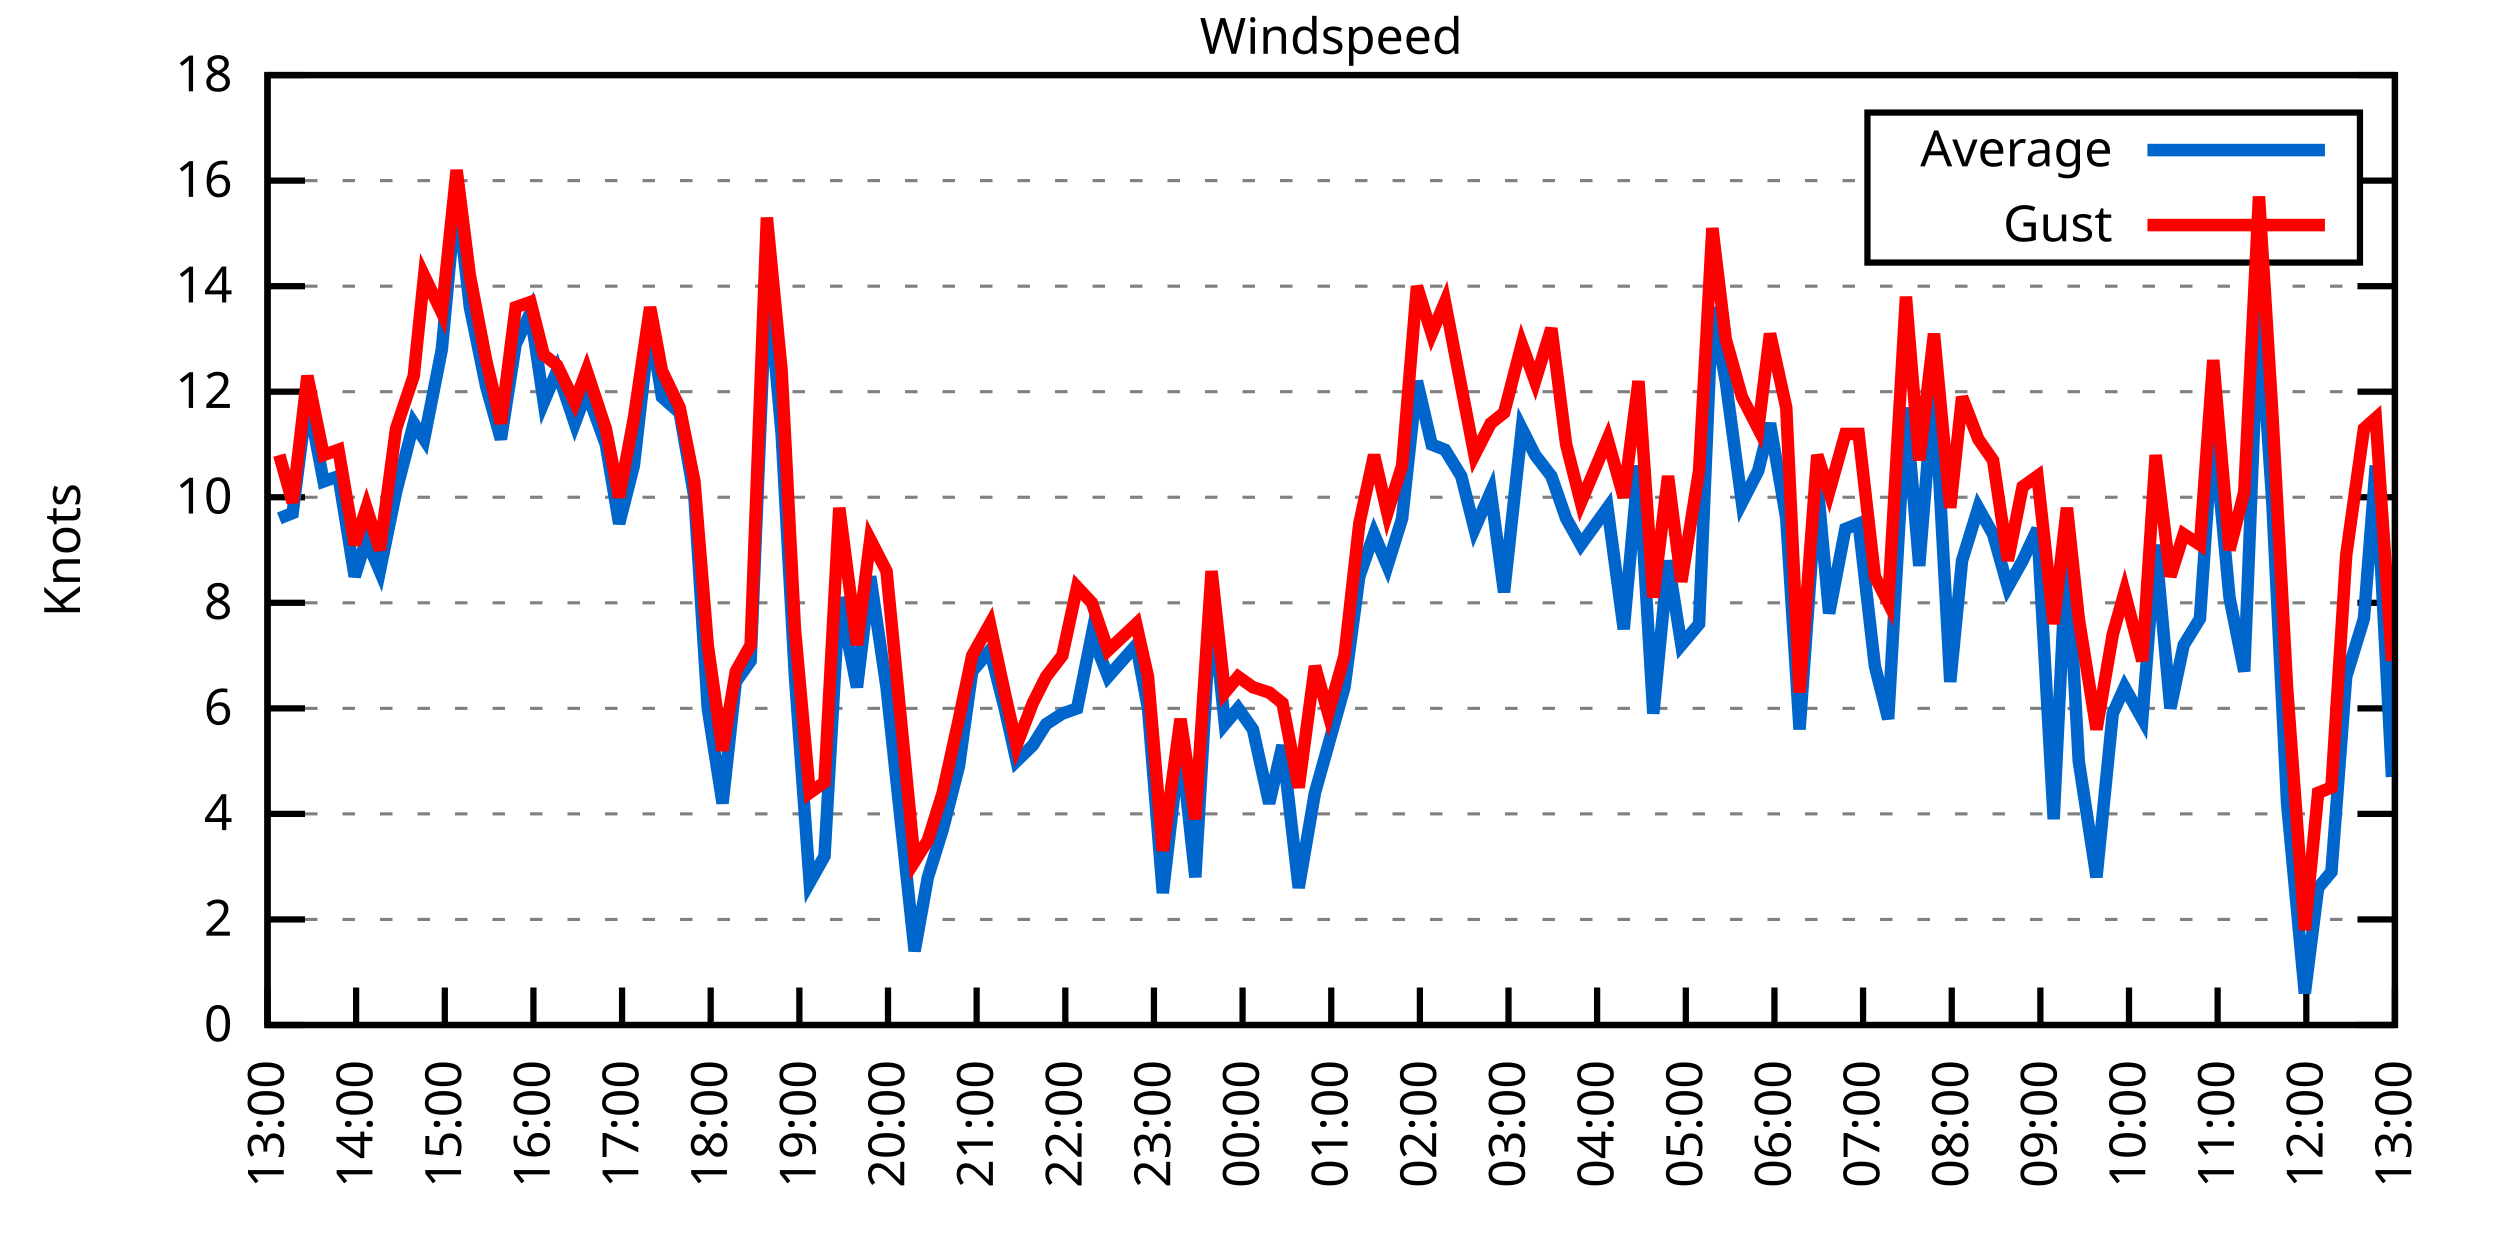
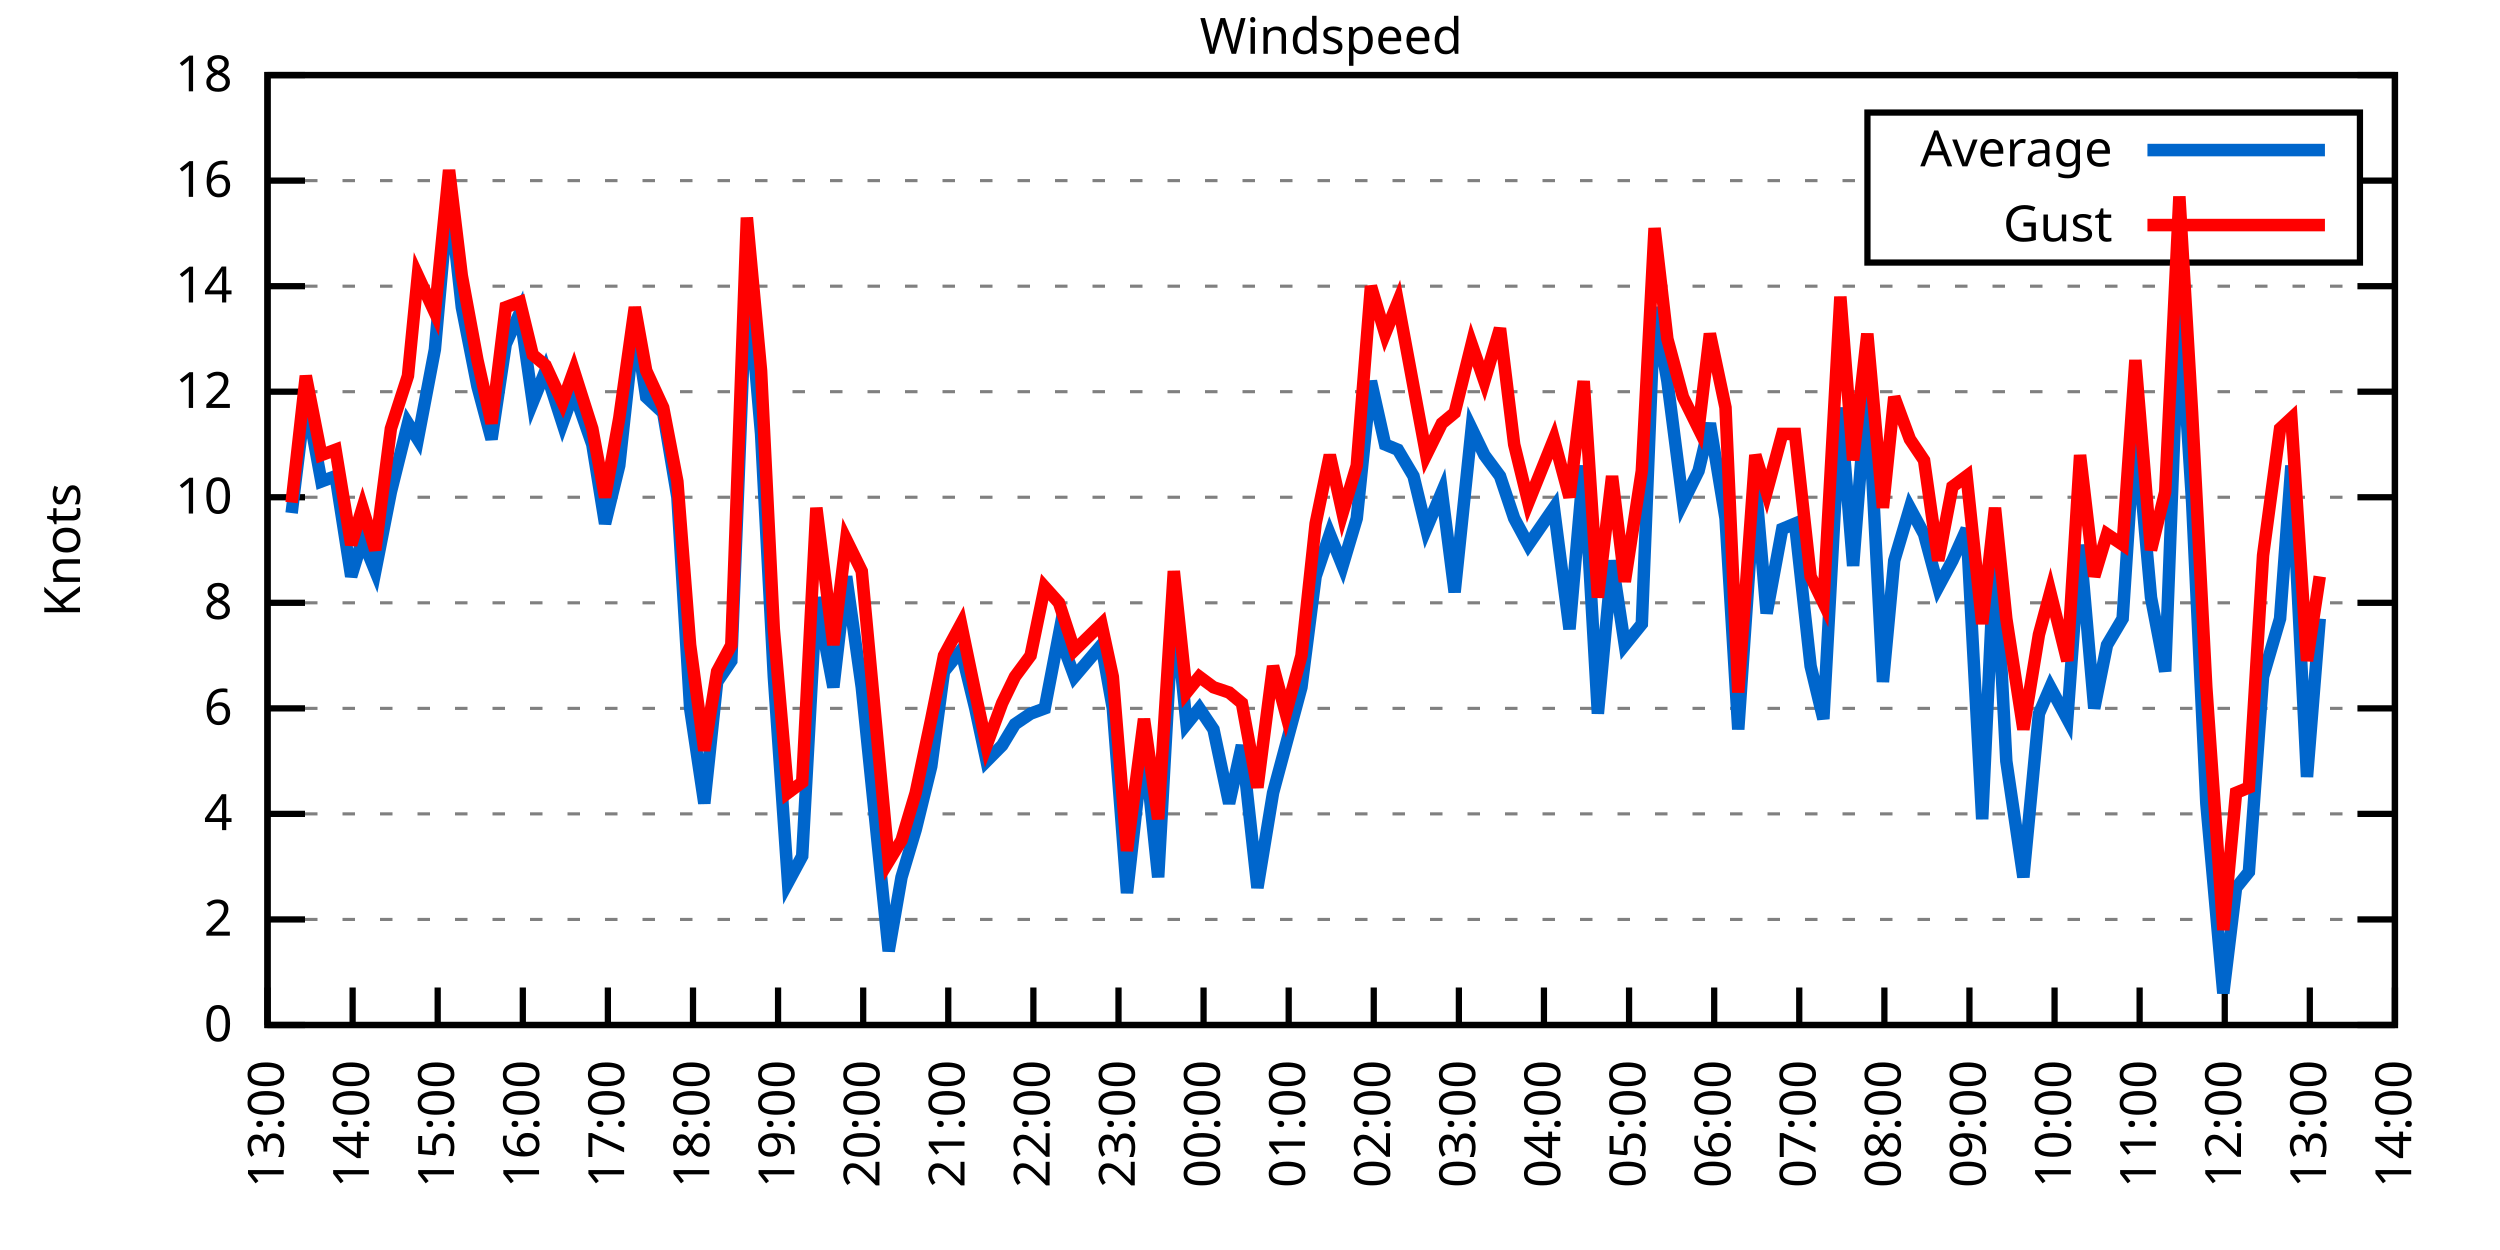
<svg xmlns="http://www.w3.org/2000/svg" xmlns:xlink="http://www.w3.org/1999/xlink" width="400" height="200" viewBox="0 0 400 200">
  <g id="gnuplot_canvas">
    <rect x="0" y="0" width="400" height="200" fill="none" />
    <defs>
      <circle id="gpDot" r="0.5" stroke-width="0.5" stroke="currentColor" />
      <path id="gpPt0" stroke-width="0.333" stroke="currentColor" d="M-1,0 h2 M0,-1 v2" />
      <path id="gpPt1" stroke-width="0.333" stroke="currentColor" d="M-1,-1 L1,1 M1,-1 L-1,1" />
      <path id="gpPt2" stroke-width="0.333" stroke="currentColor" d="M-1,0 L1,0 M0,-1 L0,1 M-1,-1 L1,1 M-1,1 L1,-1" />
      <rect id="gpPt3" stroke-width="0.333" stroke="currentColor" x="-1" y="-1" width="2" height="2" />
      <rect id="gpPt4" stroke-width="0.333" stroke="currentColor" fill="currentColor" x="-1" y="-1" width="2" height="2" />
      <circle id="gpPt5" stroke-width="0.333" stroke="currentColor" cx="0" cy="0" r="1" />
      <use xlink:href="#gpPt5" id="gpPt6" fill="currentColor" stroke="none" />
      <path id="gpPt7" stroke-width="0.333" stroke="currentColor" d="M0,-1.33 L-1.33,0.67 L1.33,0.67 z" />
      <use xlink:href="#gpPt7" id="gpPt8" fill="currentColor" stroke="none" />
      <use xlink:href="#gpPt7" id="gpPt9" stroke="currentColor" transform="rotate(180)" />
      <use xlink:href="#gpPt9" id="gpPt10" fill="currentColor" stroke="none" />
      <use xlink:href="#gpPt3" id="gpPt11" stroke="currentColor" transform="rotate(45)" />
      <use xlink:href="#gpPt11" id="gpPt12" fill="currentColor" stroke="none" />
      <path id="gpPt13" stroke-width="0.333" stroke="currentColor" d="M0,1.330 L1.265,0.411 L0.782,-1.067 L-0.782,-1.076 L-1.265,0.411 z" />
      <use xlink:href="#gpPt13" id="gpPt14" fill="currentColor" stroke="none" />
      <filter id="textbox" filterUnits="objectBoundingBox" x="0" y="0" height="1" width="1">
        <feFlood flood-color="white" flood-opacity="1" result="bgnd" />
        <feComposite in="SourceGraphic" in2="bgnd" operator="atop" />
      </filter>
      <filter id="greybox" filterUnits="objectBoundingBox" x="0" y="0" height="1" width="1">
        <feFlood flood-color="lightgrey" flood-opacity="1" result="grey" />
        <feComposite in="SourceGraphic" in2="grey" operator="atop" />
      </filter>
    </defs>
    <g fill="none" color="white" stroke="currentColor" stroke-width="1.00" stroke-linecap="butt" stroke-linejoin="miter">
</g>
    <g fill="none" color="black" stroke="currentColor" stroke-width="1.00" stroke-linecap="butt" stroke-linejoin="miter">
      <g stroke="none" shape-rendering="crispEdges">
        <polygon fill="rgb(255, 255, 255)" points="42.80,164.00 383.18,164.00 383.18,12.02 42.80,12.02 " />
      </g>
    </g>
    <g fill="none" color="black" stroke="currentColor" stroke-width="1.00" stroke-linecap="butt" stroke-linejoin="miter">
</g>
    <g fill="none" color="black" stroke="black" stroke-width="0.50" stroke-linecap="butt" stroke-linejoin="miter">
</g>
    <g fill="none" color="gray" stroke="currentColor" stroke-width="0.50" stroke-linecap="butt" stroke-linejoin="miter">
      <path stroke="gray" stroke-dasharray="2,4" class="gridline" d="M42.80,164.00 L383.19,164.00  " />
    </g>
    <g fill="none" color="gray" stroke="gray" stroke-width="1.00" stroke-linecap="butt" stroke-linejoin="miter">
</g>
    <g fill="none" color="black" stroke="currentColor" stroke-width="1.00" stroke-linecap="butt" stroke-linejoin="miter">
      <path stroke="black" d="M42.80,164.00 L48.80,164.00 M383.19,164.00 L377.19,164.00  " />
      <g transform="translate(37.20,166.60)" stroke="none" fill="black" font-family="Sans" font-size="8.00" text-anchor="end">
        <text>
          <tspan font-family="Sans"> 0</tspan>
        </text>
      </g>
    </g>
    <g fill="none" color="black" stroke="currentColor" stroke-width="1.00" stroke-linecap="butt" stroke-linejoin="miter">
</g>
    <g fill="none" color="black" stroke="black" stroke-width="0.50" stroke-linecap="butt" stroke-linejoin="miter">
</g>
    <g fill="none" color="gray" stroke="currentColor" stroke-width="0.50" stroke-linecap="butt" stroke-linejoin="miter">
      <path stroke="gray" stroke-dasharray="2,4" class="gridline" d="M42.80,147.11 L383.19,147.11  " />
    </g>
    <g fill="none" color="gray" stroke="gray" stroke-width="1.00" stroke-linecap="butt" stroke-linejoin="miter">
</g>
    <g fill="none" color="black" stroke="currentColor" stroke-width="1.00" stroke-linecap="butt" stroke-linejoin="miter">
      <path stroke="black" d="M42.80,147.11 L48.80,147.11 M383.19,147.11 L377.19,147.11  " />
      <g transform="translate(37.20,149.71)" stroke="none" fill="black" font-family="Sans" font-size="8.00" text-anchor="end">
        <text>
          <tspan font-family="Sans"> 2</tspan>
        </text>
      </g>
    </g>
    <g fill="none" color="black" stroke="currentColor" stroke-width="1.00" stroke-linecap="butt" stroke-linejoin="miter">
</g>
    <g fill="none" color="black" stroke="black" stroke-width="0.50" stroke-linecap="butt" stroke-linejoin="miter">
</g>
    <g fill="none" color="gray" stroke="currentColor" stroke-width="0.50" stroke-linecap="butt" stroke-linejoin="miter">
      <path stroke="gray" stroke-dasharray="2,4" class="gridline" d="M42.80,130.22 L383.19,130.22  " />
    </g>
    <g fill="none" color="gray" stroke="gray" stroke-width="1.00" stroke-linecap="butt" stroke-linejoin="miter">
</g>
    <g fill="none" color="black" stroke="currentColor" stroke-width="1.00" stroke-linecap="butt" stroke-linejoin="miter">
      <path stroke="black" d="M42.80,130.22 L48.80,130.22 M383.19,130.22 L377.19,130.22  " />
      <g transform="translate(37.20,132.82)" stroke="none" fill="black" font-family="Sans" font-size="8.00" text-anchor="end">
        <text>
          <tspan font-family="Sans"> 4</tspan>
        </text>
      </g>
    </g>
    <g fill="none" color="black" stroke="currentColor" stroke-width="1.00" stroke-linecap="butt" stroke-linejoin="miter">
</g>
    <g fill="none" color="black" stroke="black" stroke-width="0.50" stroke-linecap="butt" stroke-linejoin="miter">
</g>
    <g fill="none" color="gray" stroke="currentColor" stroke-width="0.50" stroke-linecap="butt" stroke-linejoin="miter">
      <path stroke="gray" stroke-dasharray="2,4" class="gridline" d="M42.80,113.34 L383.19,113.34  " />
    </g>
    <g fill="none" color="gray" stroke="gray" stroke-width="1.00" stroke-linecap="butt" stroke-linejoin="miter">
</g>
    <g fill="none" color="black" stroke="currentColor" stroke-width="1.00" stroke-linecap="butt" stroke-linejoin="miter">
      <path stroke="black" d="M42.80,113.34 L48.80,113.34 M383.19,113.34 L377.19,113.34  " />
      <g transform="translate(37.20,115.94)" stroke="none" fill="black" font-family="Sans" font-size="8.00" text-anchor="end">
        <text>
          <tspan font-family="Sans"> 6</tspan>
        </text>
      </g>
    </g>
    <g fill="none" color="black" stroke="currentColor" stroke-width="1.00" stroke-linecap="butt" stroke-linejoin="miter">
</g>
    <g fill="none" color="black" stroke="black" stroke-width="0.50" stroke-linecap="butt" stroke-linejoin="miter">
</g>
    <g fill="none" color="gray" stroke="currentColor" stroke-width="0.50" stroke-linecap="butt" stroke-linejoin="miter">
      <path stroke="gray" stroke-dasharray="2,4" class="gridline" d="M42.80,96.45 L383.19,96.45  " />
    </g>
    <g fill="none" color="gray" stroke="gray" stroke-width="1.00" stroke-linecap="butt" stroke-linejoin="miter">
</g>
    <g fill="none" color="black" stroke="currentColor" stroke-width="1.00" stroke-linecap="butt" stroke-linejoin="miter">
      <path stroke="black" d="M42.80,96.45 L48.80,96.45 M383.19,96.45 L377.19,96.45  " />
      <g transform="translate(37.20,99.05)" stroke="none" fill="black" font-family="Sans" font-size="8.00" text-anchor="end">
        <text>
          <tspan font-family="Sans"> 8</tspan>
        </text>
      </g>
    </g>
    <g fill="none" color="black" stroke="currentColor" stroke-width="1.00" stroke-linecap="butt" stroke-linejoin="miter">
</g>
    <g fill="none" color="black" stroke="black" stroke-width="0.50" stroke-linecap="butt" stroke-linejoin="miter">
</g>
    <g fill="none" color="gray" stroke="currentColor" stroke-width="0.50" stroke-linecap="butt" stroke-linejoin="miter">
      <path stroke="gray" stroke-dasharray="2,4" class="gridline" d="M42.80,79.56 L383.19,79.56  " />
    </g>
    <g fill="none" color="gray" stroke="gray" stroke-width="1.00" stroke-linecap="butt" stroke-linejoin="miter">
</g>
    <g fill="none" color="black" stroke="currentColor" stroke-width="1.00" stroke-linecap="butt" stroke-linejoin="miter">
      <path stroke="black" d="M42.80,79.56 L48.80,79.56 M383.19,79.56 L377.19,79.56  " />
      <g transform="translate(37.20,82.16)" stroke="none" fill="black" font-family="Sans" font-size="8.00" text-anchor="end">
        <text>
          <tspan font-family="Sans"> 10</tspan>
        </text>
      </g>
    </g>
    <g fill="none" color="black" stroke="currentColor" stroke-width="1.00" stroke-linecap="butt" stroke-linejoin="miter">
</g>
    <g fill="none" color="black" stroke="black" stroke-width="0.50" stroke-linecap="butt" stroke-linejoin="miter">
</g>
    <g fill="none" color="gray" stroke="currentColor" stroke-width="0.50" stroke-linecap="butt" stroke-linejoin="miter">
      <path stroke="gray" stroke-dasharray="2,4" class="gridline" d="M42.80,62.67 L383.19,62.67  " />
    </g>
    <g fill="none" color="gray" stroke="gray" stroke-width="1.00" stroke-linecap="butt" stroke-linejoin="miter">
</g>
    <g fill="none" color="black" stroke="currentColor" stroke-width="1.00" stroke-linecap="butt" stroke-linejoin="miter">
      <path stroke="black" d="M42.80,62.67 L48.80,62.67 M383.19,62.67 L377.19,62.67  " />
      <g transform="translate(37.20,65.27)" stroke="none" fill="black" font-family="Sans" font-size="8.00" text-anchor="end">
        <text>
          <tspan font-family="Sans"> 12</tspan>
        </text>
      </g>
    </g>
    <g fill="none" color="black" stroke="currentColor" stroke-width="1.00" stroke-linecap="butt" stroke-linejoin="miter">
</g>
    <g fill="none" color="black" stroke="black" stroke-width="0.50" stroke-linecap="butt" stroke-linejoin="miter">
</g>
    <g fill="none" color="gray" stroke="currentColor" stroke-width="0.50" stroke-linecap="butt" stroke-linejoin="miter">
      <path stroke="gray" stroke-dasharray="2,4" class="gridline" d="M42.80,45.79 L383.19,45.79  " />
    </g>
    <g fill="none" color="gray" stroke="gray" stroke-width="1.00" stroke-linecap="butt" stroke-linejoin="miter">
</g>
    <g fill="none" color="black" stroke="currentColor" stroke-width="1.00" stroke-linecap="butt" stroke-linejoin="miter">
      <path stroke="black" d="M42.80,45.79 L48.80,45.79 M383.19,45.79 L377.19,45.79  " />
      <g transform="translate(37.20,48.39)" stroke="none" fill="black" font-family="Sans" font-size="8.00" text-anchor="end">
        <text>
          <tspan font-family="Sans"> 14</tspan>
        </text>
      </g>
    </g>
    <g fill="none" color="black" stroke="currentColor" stroke-width="1.00" stroke-linecap="butt" stroke-linejoin="miter">
</g>
    <g fill="none" color="black" stroke="black" stroke-width="0.50" stroke-linecap="butt" stroke-linejoin="miter">
</g>
    <g fill="none" color="gray" stroke="currentColor" stroke-width="0.50" stroke-linecap="butt" stroke-linejoin="miter">
      <path stroke="gray" stroke-dasharray="2,4" class="gridline" d="M42.80,28.90 L298.79,28.90 M377.59,28.90 L383.19,28.90  " />
    </g>
    <g fill="none" color="gray" stroke="gray" stroke-width="1.00" stroke-linecap="butt" stroke-linejoin="miter">
</g>
    <g fill="none" color="black" stroke="currentColor" stroke-width="1.00" stroke-linecap="butt" stroke-linejoin="miter">
      <path stroke="black" d="M42.80,28.90 L48.80,28.90 M383.19,28.90 L377.19,28.90  " />
      <g transform="translate(37.20,31.50)" stroke="none" fill="black" font-family="Sans" font-size="8.00" text-anchor="end">
        <text>
          <tspan font-family="Sans"> 16</tspan>
        </text>
      </g>
    </g>
    <g fill="none" color="black" stroke="currentColor" stroke-width="1.00" stroke-linecap="butt" stroke-linejoin="miter">
</g>
    <g fill="none" color="black" stroke="black" stroke-width="0.50" stroke-linecap="butt" stroke-linejoin="miter">
</g>
    <g fill="none" color="gray" stroke="currentColor" stroke-width="0.50" stroke-linecap="butt" stroke-linejoin="miter">
      <path stroke="gray" stroke-dasharray="2,4" class="gridline" d="M42.80,12.01 L383.19,12.01  " />
    </g>
    <g fill="none" color="gray" stroke="gray" stroke-width="1.00" stroke-linecap="butt" stroke-linejoin="miter">
</g>
    <g fill="none" color="black" stroke="currentColor" stroke-width="1.00" stroke-linecap="butt" stroke-linejoin="miter">
      <path stroke="black" d="M42.80,12.01 L48.80,12.01 M383.19,12.01 L377.19,12.01  " />
      <g transform="translate(37.20,14.61)" stroke="none" fill="black" font-family="Sans" font-size="8.00" text-anchor="end">
        <text>
          <tspan font-family="Sans"> 18</tspan>
        </text>
      </g>
    </g>
    <g fill="none" color="black" stroke="currentColor" stroke-width="1.00" stroke-linecap="butt" stroke-linejoin="miter">
      <path stroke="black" d="M42.80,164.00 L42.80,158.00  " />
      <g transform="translate(45.40,169.60) rotate(270.00)" stroke="none" fill="black" font-family="Sans" font-size="8.00" text-anchor="end">
        <text>
          <tspan font-family="Sans">13:00</tspan>
        </text>
      </g>
    </g>
    <g fill="none" color="black" stroke="currentColor" stroke-width="1.00" stroke-linecap="butt" stroke-linejoin="miter">
-       <path stroke="black" d="M56.98,164.00 L56.98,158.00  " />
-       <g transform="translate(59.58,169.60) rotate(270.00)" stroke="none" fill="black" font-family="Sans" font-size="8.00" text-anchor="end">
+       <path stroke="black" d="M56.42,164.00 L56.42,158.00  " />
+       <g transform="translate(59.02,169.60) rotate(270.00)" stroke="none" fill="black" font-family="Sans" font-size="8.00" text-anchor="end">
        <text>
          <tspan font-family="Sans">14:00</tspan>
        </text>
      </g>
    </g>
    <g fill="none" color="black" stroke="currentColor" stroke-width="1.00" stroke-linecap="butt" stroke-linejoin="miter">
-       <path stroke="black" d="M71.17,164.00 L71.17,158.00  " />
-       <g transform="translate(73.77,169.60) rotate(270.00)" stroke="none" fill="black" font-family="Sans" font-size="8.00" text-anchor="end">
+       <path stroke="black" d="M70.03,164.00 L70.03,158.00  " />
+       <g transform="translate(72.63,169.60) rotate(270.00)" stroke="none" fill="black" font-family="Sans" font-size="8.00" text-anchor="end">
        <text>
          <tspan font-family="Sans">15:00</tspan>
        </text>
      </g>
    </g>
    <g fill="none" color="black" stroke="currentColor" stroke-width="1.00" stroke-linecap="butt" stroke-linejoin="miter">
-       <path stroke="black" d="M85.35,164.00 L85.35,158.00  " />
-       <g transform="translate(87.95,169.60) rotate(270.00)" stroke="none" fill="black" font-family="Sans" font-size="8.00" text-anchor="end">
+       <path stroke="black" d="M83.65,164.00 L83.65,158.00  " />
+       <g transform="translate(86.25,169.60) rotate(270.00)" stroke="none" fill="black" font-family="Sans" font-size="8.00" text-anchor="end">
        <text>
          <tspan font-family="Sans">16:00</tspan>
        </text>
      </g>
    </g>
    <g fill="none" color="black" stroke="currentColor" stroke-width="1.00" stroke-linecap="butt" stroke-linejoin="miter">
-       <path stroke="black" d="M99.53,164.00 L99.53,158.00  " />
-       <g transform="translate(102.13,169.60) rotate(270.00)" stroke="none" fill="black" font-family="Sans" font-size="8.00" text-anchor="end">
+       <path stroke="black" d="M97.26,164.00 L97.26,158.00  " />
+       <g transform="translate(99.86,169.60) rotate(270.00)" stroke="none" fill="black" font-family="Sans" font-size="8.00" text-anchor="end">
        <text>
          <tspan font-family="Sans">17:00</tspan>
        </text>
      </g>
    </g>
    <g fill="none" color="black" stroke="currentColor" stroke-width="1.00" stroke-linecap="butt" stroke-linejoin="miter">
-       <path stroke="black" d="M113.71,164.00 L113.71,158.00  " />
-       <g transform="translate(116.31,169.60) rotate(270.00)" stroke="none" fill="black" font-family="Sans" font-size="8.00" text-anchor="end">
+       <path stroke="black" d="M110.88,164.00 L110.88,158.00  " />
+       <g transform="translate(113.48,169.60) rotate(270.00)" stroke="none" fill="black" font-family="Sans" font-size="8.00" text-anchor="end">
        <text>
          <tspan font-family="Sans">18:00</tspan>
        </text>
      </g>
    </g>
    <g fill="none" color="black" stroke="currentColor" stroke-width="1.00" stroke-linecap="butt" stroke-linejoin="miter">
-       <path stroke="black" d="M127.90,164.00 L127.90,158.00  " />
-       <g transform="translate(130.50,169.60) rotate(270.00)" stroke="none" fill="black" font-family="Sans" font-size="8.00" text-anchor="end">
+       <path stroke="black" d="M124.49,164.00 L124.49,158.00  " />
+       <g transform="translate(127.09,169.60) rotate(270.00)" stroke="none" fill="black" font-family="Sans" font-size="8.00" text-anchor="end">
        <text>
          <tspan font-family="Sans">19:00</tspan>
        </text>
      </g>
    </g>
    <g fill="none" color="black" stroke="currentColor" stroke-width="1.00" stroke-linecap="butt" stroke-linejoin="miter">
-       <path stroke="black" d="M142.08,164.00 L142.08,158.00  " />
-       <g transform="translate(144.68,169.60) rotate(270.00)" stroke="none" fill="black" font-family="Sans" font-size="8.00" text-anchor="end">
+       <path stroke="black" d="M138.11,164.00 L138.11,158.00  " />
+       <g transform="translate(140.71,169.60) rotate(270.00)" stroke="none" fill="black" font-family="Sans" font-size="8.00" text-anchor="end">
        <text>
          <tspan font-family="Sans">20:00</tspan>
        </text>
      </g>
    </g>
    <g fill="none" color="black" stroke="currentColor" stroke-width="1.00" stroke-linecap="butt" stroke-linejoin="miter">
-       <path stroke="black" d="M156.26,164.00 L156.26,158.00  " />
-       <g transform="translate(158.86,169.60) rotate(270.00)" stroke="none" fill="black" font-family="Sans" font-size="8.00" text-anchor="end">
+       <path stroke="black" d="M151.72,164.00 L151.72,158.00  " />
+       <g transform="translate(154.32,169.60) rotate(270.00)" stroke="none" fill="black" font-family="Sans" font-size="8.00" text-anchor="end">
        <text>
          <tspan font-family="Sans">21:00</tspan>
        </text>
      </g>
    </g>
    <g fill="none" color="black" stroke="currentColor" stroke-width="1.00" stroke-linecap="butt" stroke-linejoin="miter">
-       <path stroke="black" d="M170.45,164.00 L170.45,158.00  " />
-       <g transform="translate(173.05,169.60) rotate(270.00)" stroke="none" fill="black" font-family="Sans" font-size="8.00" text-anchor="end">
+       <path stroke="black" d="M165.34,164.00 L165.34,158.00  " />
+       <g transform="translate(167.94,169.60) rotate(270.00)" stroke="none" fill="black" font-family="Sans" font-size="8.00" text-anchor="end">
        <text>
          <tspan font-family="Sans">22:00</tspan>
        </text>
      </g>
    </g>
    <g fill="none" color="black" stroke="currentColor" stroke-width="1.00" stroke-linecap="butt" stroke-linejoin="miter">
-       <path stroke="black" d="M184.63,164.00 L184.63,158.00  " />
-       <g transform="translate(187.23,169.60) rotate(270.00)" stroke="none" fill="black" font-family="Sans" font-size="8.00" text-anchor="end">
+       <path stroke="black" d="M178.96,164.00 L178.96,158.00  " />
+       <g transform="translate(181.56,169.60) rotate(270.00)" stroke="none" fill="black" font-family="Sans" font-size="8.00" text-anchor="end">
        <text>
          <tspan font-family="Sans">23:00</tspan>
        </text>
      </g>
    </g>
    <g fill="none" color="black" stroke="currentColor" stroke-width="1.00" stroke-linecap="butt" stroke-linejoin="miter">
-       <path stroke="black" d="M198.81,164.00 L198.81,158.00  " />
-       <g transform="translate(201.41,169.60) rotate(270.00)" stroke="none" fill="black" font-family="Sans" font-size="8.00" text-anchor="end">
+       <path stroke="black" d="M192.57,164.00 L192.57,158.00  " />
+       <g transform="translate(195.17,169.60) rotate(270.00)" stroke="none" fill="black" font-family="Sans" font-size="8.00" text-anchor="end">
        <text>
          <tspan font-family="Sans">00:00</tspan>
        </text>
      </g>
    </g>
    <g fill="none" color="black" stroke="currentColor" stroke-width="1.00" stroke-linecap="butt" stroke-linejoin="miter">
-       <path stroke="black" d="M213.00,164.00 L213.00,158.00  " />
-       <g transform="translate(215.60,169.60) rotate(270.00)" stroke="none" fill="black" font-family="Sans" font-size="8.00" text-anchor="end">
+       <path stroke="black" d="M206.19,164.00 L206.19,158.00  " />
+       <g transform="translate(208.79,169.60) rotate(270.00)" stroke="none" fill="black" font-family="Sans" font-size="8.00" text-anchor="end">
        <text>
          <tspan font-family="Sans">01:00</tspan>
        </text>
      </g>
    </g>
    <g fill="none" color="black" stroke="currentColor" stroke-width="1.00" stroke-linecap="butt" stroke-linejoin="miter">
-       <path stroke="black" d="M227.18,164.00 L227.18,158.00  " />
-       <g transform="translate(229.78,169.60) rotate(270.00)" stroke="none" fill="black" font-family="Sans" font-size="8.00" text-anchor="end">
+       <path stroke="black" d="M219.80,164.00 L219.80,158.00  " />
+       <g transform="translate(222.40,169.60) rotate(270.00)" stroke="none" fill="black" font-family="Sans" font-size="8.00" text-anchor="end">
        <text>
          <tspan font-family="Sans">02:00</tspan>
        </text>
      </g>
    </g>
    <g fill="none" color="black" stroke="currentColor" stroke-width="1.00" stroke-linecap="butt" stroke-linejoin="miter">
-       <path stroke="black" d="M241.36,164.00 L241.36,158.00  " />
-       <g transform="translate(243.96,169.60) rotate(270.00)" stroke="none" fill="black" font-family="Sans" font-size="8.00" text-anchor="end">
+       <path stroke="black" d="M233.42,164.00 L233.42,158.00  " />
+       <g transform="translate(236.02,169.60) rotate(270.00)" stroke="none" fill="black" font-family="Sans" font-size="8.00" text-anchor="end">
        <text>
          <tspan font-family="Sans">03:00</tspan>
        </text>
      </g>
    </g>
    <g fill="none" color="black" stroke="currentColor" stroke-width="1.00" stroke-linecap="butt" stroke-linejoin="miter">
-       <path stroke="black" d="M255.54,164.00 L255.54,158.00  " />
-       <g transform="translate(258.14,169.60) rotate(270.00)" stroke="none" fill="black" font-family="Sans" font-size="8.00" text-anchor="end">
+       <path stroke="black" d="M247.03,164.00 L247.03,158.00  " />
+       <g transform="translate(249.63,169.60) rotate(270.00)" stroke="none" fill="black" font-family="Sans" font-size="8.00" text-anchor="end">
        <text>
          <tspan font-family="Sans">04:00</tspan>
        </text>
      </g>
    </g>
    <g fill="none" color="black" stroke="currentColor" stroke-width="1.00" stroke-linecap="butt" stroke-linejoin="miter">
-       <path stroke="black" d="M269.73,164.00 L269.73,158.00  " />
-       <g transform="translate(272.33,169.60) rotate(270.00)" stroke="none" fill="black" font-family="Sans" font-size="8.00" text-anchor="end">
+       <path stroke="black" d="M260.65,164.00 L260.65,158.00  " />
+       <g transform="translate(263.25,169.60) rotate(270.00)" stroke="none" fill="black" font-family="Sans" font-size="8.00" text-anchor="end">
        <text>
          <tspan font-family="Sans">05:00</tspan>
        </text>
      </g>
    </g>
    <g fill="none" color="black" stroke="currentColor" stroke-width="1.00" stroke-linecap="butt" stroke-linejoin="miter">
-       <path stroke="black" d="M283.91,164.00 L283.91,158.00  " />
-       <g transform="translate(286.51,169.60) rotate(270.00)" stroke="none" fill="black" font-family="Sans" font-size="8.00" text-anchor="end">
+       <path stroke="black" d="M274.27,164.00 L274.27,158.00  " />
+       <g transform="translate(276.87,169.60) rotate(270.00)" stroke="none" fill="black" font-family="Sans" font-size="8.00" text-anchor="end">
        <text>
          <tspan font-family="Sans">06:00</tspan>
        </text>
      </g>
    </g>
    <g fill="none" color="black" stroke="currentColor" stroke-width="1.00" stroke-linecap="butt" stroke-linejoin="miter">
-       <path stroke="black" d="M298.09,164.00 L298.09,158.00  " />
-       <g transform="translate(300.69,169.60) rotate(270.00)" stroke="none" fill="black" font-family="Sans" font-size="8.00" text-anchor="end">
+       <path stroke="black" d="M287.88,164.00 L287.88,158.00  " />
+       <g transform="translate(290.48,169.60) rotate(270.00)" stroke="none" fill="black" font-family="Sans" font-size="8.00" text-anchor="end">
        <text>
          <tspan font-family="Sans">07:00</tspan>
        </text>
      </g>
    </g>
    <g fill="none" color="black" stroke="currentColor" stroke-width="1.00" stroke-linecap="butt" stroke-linejoin="miter">
-       <path stroke="black" d="M312.28,164.00 L312.28,158.00  " />
-       <g transform="translate(314.88,169.60) rotate(270.00)" stroke="none" fill="black" font-family="Sans" font-size="8.00" text-anchor="end">
+       <path stroke="black" d="M301.50,164.00 L301.50,158.00  " />
+       <g transform="translate(304.10,169.60) rotate(270.00)" stroke="none" fill="black" font-family="Sans" font-size="8.00" text-anchor="end">
        <text>
          <tspan font-family="Sans">08:00</tspan>
        </text>
      </g>
    </g>
    <g fill="none" color="black" stroke="currentColor" stroke-width="1.00" stroke-linecap="butt" stroke-linejoin="miter">
-       <path stroke="black" d="M326.46,164.00 L326.46,158.00  " />
-       <g transform="translate(329.06,169.60) rotate(270.00)" stroke="none" fill="black" font-family="Sans" font-size="8.00" text-anchor="end">
+       <path stroke="black" d="M315.11,164.00 L315.11,158.00  " />
+       <g transform="translate(317.71,169.60) rotate(270.00)" stroke="none" fill="black" font-family="Sans" font-size="8.00" text-anchor="end">
        <text>
          <tspan font-family="Sans">09:00</tspan>
        </text>
      </g>
    </g>
    <g fill="none" color="black" stroke="currentColor" stroke-width="1.00" stroke-linecap="butt" stroke-linejoin="miter">
-       <path stroke="black" d="M340.64,164.00 L340.64,158.00  " />
-       <g transform="translate(343.24,169.60) rotate(270.00)" stroke="none" fill="black" font-family="Sans" font-size="8.00" text-anchor="end">
+       <path stroke="black" d="M328.73,164.00 L328.73,158.00  " />
+       <g transform="translate(331.33,169.60) rotate(270.00)" stroke="none" fill="black" font-family="Sans" font-size="8.00" text-anchor="end">
        <text>
          <tspan font-family="Sans">10:00</tspan>
        </text>
      </g>
    </g>
    <g fill="none" color="black" stroke="currentColor" stroke-width="1.00" stroke-linecap="butt" stroke-linejoin="miter">
-       <path stroke="black" d="M354.82,164.00 L354.82,158.00  " />
-       <g transform="translate(357.42,169.60) rotate(270.00)" stroke="none" fill="black" font-family="Sans" font-size="8.00" text-anchor="end">
+       <path stroke="black" d="M342.34,164.00 L342.34,158.00  " />
+       <g transform="translate(344.94,169.60) rotate(270.00)" stroke="none" fill="black" font-family="Sans" font-size="8.00" text-anchor="end">
        <text>
          <tspan font-family="Sans">11:00</tspan>
        </text>
      </g>
    </g>
    <g fill="none" color="black" stroke="currentColor" stroke-width="1.00" stroke-linecap="butt" stroke-linejoin="miter">
-       <path stroke="black" d="M369.01,164.00 L369.01,158.00  " />
-       <g transform="translate(371.61,169.60) rotate(270.00)" stroke="none" fill="black" font-family="Sans" font-size="8.00" text-anchor="end">
+       <path stroke="black" d="M355.96,164.00 L355.96,158.00  " />
+       <g transform="translate(358.56,169.60) rotate(270.00)" stroke="none" fill="black" font-family="Sans" font-size="8.00" text-anchor="end">
        <text>
          <tspan font-family="Sans">12:00</tspan>
+         </text>
+       </g>
+     </g>
+     <g fill="none" color="black" stroke="currentColor" stroke-width="1.00" stroke-linecap="butt" stroke-linejoin="miter">
+       <path stroke="black" d="M369.57,164.00 L369.57,158.00  " />
+       <g transform="translate(372.17,169.60) rotate(270.00)" stroke="none" fill="black" font-family="Sans" font-size="8.00" text-anchor="end">
+         <text>
+           <tspan font-family="Sans">13:00</tspan>
        </text>
      </g>
    </g>
    <g fill="none" color="black" stroke="currentColor" stroke-width="1.00" stroke-linecap="butt" stroke-linejoin="miter">
      <path stroke="black" d="M383.19,164.00 L383.19,158.00  " />
      <g transform="translate(385.79,169.60) rotate(270.00)" stroke="none" fill="black" font-family="Sans" font-size="8.00" text-anchor="end">
        <text>
-           <tspan font-family="Sans">13:00</tspan>
+           <tspan font-family="Sans">14:00</tspan>
        </text>
      </g>
    </g>
    <g fill="none" color="black" stroke="currentColor" stroke-width="1.00" stroke-linecap="butt" stroke-linejoin="miter">
</g>
    <g fill="none" color="black" stroke="currentColor" stroke-width="1.00" stroke-linecap="butt" stroke-linejoin="miter">
      <path stroke="black" d="M42.80,12.01 L42.80,164.00 L383.19,164.00 L383.19,12.01 L42.80,12.01 Z  " />
    </g>
    <g fill="none" color="black" stroke="currentColor" stroke-width="1.00" stroke-linecap="butt" stroke-linejoin="miter">
</g>
    <g fill="none" color="black" stroke="currentColor" stroke-width="1.00" stroke-linecap="butt" stroke-linejoin="miter">
      <path stroke="black" d="M298.79,42.01 L298.79,18.01 L377.59,18.01 L377.59,42.01 L298.79,42.01 Z  " />
    </g>
    <g id="Windspeed_plot_1">
      <g fill="none" color="white" stroke="black" stroke-width="2.00" stroke-linecap="butt" stroke-linejoin="miter">
</g>
      <g fill="none" color="black" stroke="currentColor" stroke-width="2.00" stroke-linecap="butt" stroke-linejoin="miter">
        <g transform="translate(337.99,26.61)" stroke="none" fill="black" font-family="Sans" font-size="8.00" text-anchor="end">
          <text>
            <tspan font-family="Sans">Average</tspan>
          </text>
        </g>
      </g>
      <g fill="none" color="black" stroke="currentColor" stroke-width="2.00" stroke-linecap="butt" stroke-linejoin="miter">
-         <path stroke="rgb(  0, 102, 204)" d="M343.59,24.01 L371.99,24.01 M44.69,82.94 L46.82,82.09 L49.18,63.52 L51.78,77.03 L54.15,76.18 L56.75,92.23   L58.64,86.32 L60.77,91.38 L63.37,78.72 L66.20,67.74 L67.86,70.27 L70.69,55.92 L73.06,30.59 L75.18,49.16   L77.78,61.83 L80.15,70.27 L82.51,55.07 L84.88,50.01 L87.00,64.36 L89.13,59.30 L91.97,67.74 L93.86,62.67   L96.93,71.12 L99.06,83.78 L101.42,74.49 L104.02,51.70 L105.91,63.52 L108.75,66.05 L111.11,79.56 L113.24,113.34   L115.61,128.54 L117.73,109.11 L120.10,105.74 L122.70,43.25 L125.06,69.43 L127.19,108.27 L129.55,141.20 L131.92,136.98   L134.28,95.60 L137.12,109.96 L139.24,92.23 L141.84,109.96 L146.34,152.18 L148.46,140.36 L150.83,132.76 L153.43,122.62   L155.55,107.43 L158.39,104.05 L160.75,113.34 L162.65,121.78 L165.25,119.25 L167.37,115.87 L169.97,114.18 L172.34,113.34   L174.70,101.52 L177.30,108.27 L181.79,103.20 L183.68,113.34 L186.05,142.89 L188.88,118.40 L191.25,140.36 L193.85,95.60   L195.98,115.87 L198.10,113.34 L200.47,116.71 L203.07,128.54 L205.19,119.25 L207.79,142.05 L210.39,126.85 L212.52,119.25   L215.12,109.96 L217.49,92.23 L219.85,85.47 L221.98,90.54 L224.34,82.94 L226.71,60.98 L229.07,71.12 L231.20,71.96   L233.80,76.18 L235.92,84.63 L238.52,78.72 L240.65,94.76 L243.49,68.58 L245.62,72.81 L248.22,76.18 L250.58,82.94   L252.94,87.16 L257.20,81.25 L259.80,100.67 L262.16,74.49 L264.53,114.18 L266.89,89.69 L269.02,103.20 L271.85,99.83   L273.98,49.16 L276.11,60.98 L278.71,80.41 L281.31,75.34 L283.20,67.74 L285.80,82.94 L287.93,116.71 L290.76,77.03   L292.66,98.14 L295.26,84.63 L297.38,83.78 L299.98,106.58 L302.11,115.03 L304.95,65.21 L307.08,90.54 L309.44,60.98   L312.04,109.11 L313.93,89.69 L316.53,81.25 L318.89,85.47 L321.26,93.92 L323.62,89.69 L325.99,84.63 L328.59,131.07   L330.71,87.16 L332.60,121.78 L335.44,140.36 L338.04,114.18 L339.93,109.96 L342.77,115.03 L344.90,87.16 L347.26,113.34   L349.39,103.20 L351.99,98.98 L354.12,67.74 L356.72,95.60 L359.08,107.43 L361.44,48.32 L363.57,80.41 L365.93,128.54   L368.77,158.93 L370.90,142.05 L373.03,139.51 L375.39,108.27 L378.23,98.98 L380.12,74.49 L382.72,124.31  " />
+         <path stroke="rgb(  0, 102, 204)" d="M343.59,24.01 L371.99,24.01 M46.66,82.09 L48.93,63.52 L51.42,77.03 L53.69,76.18 L56.19,92.23 L58.00,86.32   L60.05,91.38 L62.54,78.72 L65.27,67.74 L66.85,70.27 L69.58,55.92 L71.85,30.59 L73.89,49.16 L76.39,61.83   L78.65,70.27 L80.92,55.07 L83.19,50.01 L85.24,64.36 L87.28,59.30 L90.00,67.74 L91.82,62.67 L94.77,71.12   L96.81,83.78 L99.08,74.49 L101.57,51.70 L103.39,63.52 L106.11,66.05 L108.38,79.56 L110.42,113.34 L112.69,128.54   L114.74,109.11 L117.01,105.74 L119.50,43.25 L121.77,69.43 L123.81,108.27 L126.08,141.20 L128.35,136.98 L130.62,95.60   L133.34,109.96 L135.39,92.23 L137.88,109.96 L142.19,152.18 L144.24,140.36 L146.51,132.76 L149.00,122.62 L151.04,107.43   L153.77,104.05 L156.04,113.34 L157.85,121.78 L160.35,119.25 L162.39,115.87 L164.89,114.18 L167.16,113.34 L169.43,101.52   L171.92,108.27 L176.23,103.20 L178.05,113.34 L180.32,142.89 L183.04,118.40 L185.31,140.36 L187.81,95.60 L189.85,115.87   L191.89,113.34 L194.16,116.71 L196.66,128.54 L198.70,119.25 L201.19,142.05 L203.69,126.85 L205.73,119.25 L208.23,109.96   L210.50,92.23 L212.77,85.47 L214.81,90.54 L217.08,82.94 L219.35,60.98 L221.62,71.12 L223.66,71.96 L226.16,76.18   L228.20,84.63 L230.70,78.72 L232.74,94.76 L235.46,68.58 L237.50,72.81 L240.00,76.18 L242.27,82.94 L244.54,87.16   L248.62,81.25 L251.12,100.67 L253.39,74.49 L255.66,114.18 L257.93,89.69 L259.97,103.20 L262.69,99.83 L264.73,49.16   L266.78,60.98 L269.27,80.41 L271.77,75.34 L273.58,67.74 L276.08,82.94 L278.12,116.71 L280.85,77.03 L282.66,98.14   L285.16,84.63 L287.20,83.78 L289.70,106.58 L291.74,115.03 L294.46,65.21 L296.50,90.54 L298.77,60.98 L301.27,109.11   L303.08,89.69 L305.58,81.25 L307.85,85.47 L310.12,93.92 L312.39,89.69 L314.66,84.63 L317.15,131.07 L319.20,87.16   L321.01,121.78 L323.74,140.36 L326.23,114.18 L328.05,109.96 L330.77,115.03 L332.81,87.16 L335.08,113.34 L337.12,103.20   L339.62,98.98 L341.66,67.74 L344.16,95.60 L346.43,107.43 L348.70,48.32 L350.74,80.41 L353.01,128.54 L355.73,158.93   L357.77,142.05 L359.82,139.51 L362.09,108.27 L364.81,98.98 L366.62,74.49 L369.12,124.31 L371.16,98.98  " />
      </g>
    </g>
    <g id="Windspeed_plot_2">
      <g fill="none" color="black" stroke="currentColor" stroke-width="2.00" stroke-linecap="butt" stroke-linejoin="miter">
        <g transform="translate(337.99,38.61)" stroke="none" fill="black" font-family="Sans" font-size="8.00" text-anchor="end">
          <text>
            <tspan font-family="Sans">Gust</tspan>
          </text>
        </g>
      </g>
      <g fill="none" color="black" stroke="currentColor" stroke-width="2.00" stroke-linecap="butt" stroke-linejoin="miter">
-         <path stroke="rgb(255,   0,   0)" d="M343.59,36.01 L371.99,36.01 M44.69,72.81 L46.82,80.41 L49.18,60.14 L51.78,72.81 L54.15,71.96 L56.75,87.16   L58.64,81.25 L60.77,88.00 L63.37,68.58 L66.20,60.14 L67.86,44.10 L70.69,50.01 L73.06,27.21 L75.18,44.10   L77.78,57.61 L80.15,67.74 L82.51,49.16 L84.88,48.32 L87.00,56.76 L89.13,58.45 L91.97,64.36 L93.86,59.30   L96.93,68.58 L99.06,79.56 L101.42,66.90 L104.02,49.16 L105.91,59.30 L108.75,65.21 L111.11,77.03 L113.24,103.20   L115.61,120.09 L117.73,107.43 L120.10,103.20 L122.70,34.81 L125.06,59.30 L127.19,100.67 L129.55,126.85 L131.92,125.16   L134.28,81.25 L137.12,103.20 L139.24,86.32 L141.84,91.38 L146.34,137.82 L148.46,134.45 L150.83,126.85 L153.43,115.03   L155.55,104.89 L158.39,99.83 L160.75,110.80 L162.65,119.25 L165.25,112.49 L167.37,108.27 L169.97,104.89 L172.34,93.92   L174.70,96.45 L177.30,104.05 L181.79,99.83 L183.68,108.27 L186.05,136.14 L188.88,115.03 L191.25,131.07 L193.85,91.38   L195.98,110.80 L198.10,108.27 L200.47,109.96 L203.07,110.80 L205.19,112.49 L207.79,126.00 L210.39,106.58 L212.52,114.18   L215.12,104.89 L217.49,83.78 L219.85,72.81 L221.98,82.09 L224.34,74.49 L226.71,45.79 L229.07,53.39 L231.20,48.32   L233.80,61.83 L235.92,72.81 L238.52,67.74 L240.65,66.05 L243.49,55.07 L245.62,60.98 L248.22,52.54 L250.58,71.12   L252.94,80.41 L257.20,70.27 L259.80,79.56 L262.16,60.98 L264.53,95.60 L266.89,76.18 L269.02,93.07 L271.85,75.34   L273.98,36.50 L276.11,54.23 L278.71,63.52 L281.31,68.58 L283.20,53.39 L285.80,65.21 L287.93,110.80 L290.76,72.81   L292.66,78.72 L295.26,69.43 L297.38,69.43 L299.98,92.23 L302.11,96.45 L304.95,47.47 L307.08,73.65 L309.44,53.39   L312.04,81.25 L313.93,63.52 L316.53,70.27 L318.89,73.65 L321.26,89.69 L323.62,77.87 L325.99,76.18 L328.59,99.83   L330.71,81.25 L332.60,98.98 L335.44,116.71 L338.04,101.52 L339.93,94.76 L342.77,105.74 L344.90,72.81 L347.26,92.23   L349.39,85.47 L351.99,87.16 L354.12,57.61 L356.72,88.00 L359.08,78.72 L361.44,31.43 L363.57,66.05 L365.93,109.96   L368.77,148.80 L370.90,126.85 L373.03,126.00 L375.39,88.85 L378.23,68.58 L380.12,66.90 L382.72,105.74  " />
+         <path stroke="rgb(255,   0,   0)" d="M343.59,36.01 L371.99,36.01 M46.66,80.41 L48.93,60.14 L51.42,72.81 L53.69,71.96 L56.19,87.16 L58.00,81.25   L60.05,88.00 L62.54,68.58 L65.27,60.14 L66.85,44.10 L69.58,50.01 L71.85,27.21 L73.89,44.10 L76.39,57.61   L78.65,67.74 L80.92,49.16 L83.19,48.32 L85.24,56.76 L87.28,58.45 L90.00,64.36 L91.82,59.30 L94.77,68.58   L96.81,79.56 L99.08,66.90 L101.57,49.16 L103.39,59.30 L106.11,65.21 L108.38,77.03 L110.42,103.20 L112.69,120.09   L114.74,107.43 L117.01,103.20 L119.50,34.81 L121.77,59.30 L123.81,100.67 L126.08,126.85 L128.35,125.16 L130.62,81.25   L133.34,103.20 L135.39,86.32 L137.88,91.38 L142.19,137.82 L144.24,134.45 L146.51,126.85 L149.00,115.03 L151.04,104.89   L153.77,99.83 L156.04,110.80 L157.85,119.25 L160.35,112.49 L162.39,108.27 L164.89,104.89 L167.16,93.92 L169.43,96.45   L171.92,104.05 L176.23,99.83 L178.05,108.27 L180.32,136.14 L183.04,115.03 L185.31,131.07 L187.81,91.38 L189.85,110.80   L191.89,108.27 L194.16,109.96 L196.66,110.80 L198.70,112.49 L201.19,126.00 L203.69,106.58 L205.73,114.18 L208.23,104.89   L210.50,83.78 L212.77,72.81 L214.81,82.09 L217.08,74.49 L219.35,45.79 L221.62,53.39 L223.66,48.32 L226.16,61.83   L228.20,72.81 L230.70,67.74 L232.74,66.05 L235.46,55.07 L237.50,60.98 L240.00,52.54 L242.27,71.12 L244.54,80.41   L248.62,70.27 L251.12,79.56 L253.39,60.98 L255.66,95.60 L257.93,76.18 L259.97,93.07 L262.69,75.34 L264.73,36.50   L266.78,54.23 L269.27,63.52 L271.77,68.58 L273.58,53.39 L276.08,65.21 L278.12,110.80 L280.85,72.81 L282.66,78.72   L285.16,69.43 L287.20,69.43 L289.70,92.23 L291.74,96.45 L294.46,47.47 L296.50,73.65 L298.77,53.39 L301.27,81.25   L303.08,63.52 L305.58,70.27 L307.85,73.65 L310.12,89.69 L312.39,77.87 L314.66,76.18 L317.15,99.83 L319.20,81.25   L321.01,98.98 L323.74,116.71 L326.23,101.52 L328.05,94.76 L330.77,105.74 L332.81,72.81 L335.08,92.23 L337.12,85.47   L339.62,87.16 L341.66,57.61 L344.16,88.00 L346.43,78.72 L348.70,31.43 L350.74,66.05 L353.01,109.96 L355.73,148.80   L357.77,126.85 L359.82,126.00 L362.09,88.85 L364.81,68.58 L366.62,66.90 L369.12,105.74 L371.16,92.23  " />
      </g>
    </g>
    <g fill="none" color="black" stroke="currentColor" stroke-width="2.00" stroke-linecap="butt" stroke-linejoin="miter">
</g>
    <g fill="none" color="black" stroke="black" stroke-width="1.00" stroke-linecap="butt" stroke-linejoin="miter">
</g>
    <g fill="none" color="black" stroke="currentColor" stroke-width="1.00" stroke-linecap="butt" stroke-linejoin="miter">
      <path stroke="black" d="M42.80,12.01 L42.80,164.00 L383.19,164.00 L383.19,12.01 L42.80,12.01 Z  " />
      <g transform="translate(12.80,88.01) rotate(270.00)" stroke="none" fill="black" font-family="Sans" font-size="8.00" text-anchor="middle">
        <text>
          <tspan font-family="Sans">Knots</tspan>
        </text>
      </g>
    </g>
    <g fill="none" color="black" stroke="currentColor" stroke-width="1.00" stroke-linecap="butt" stroke-linejoin="miter">
</g>
    <g fill="none" color="black" stroke="currentColor" stroke-width="1.00" stroke-linecap="butt" stroke-linejoin="miter">
      <g transform="translate(212.99,8.61)" stroke="none" fill="black" font-family="Sans" font-size="8.00" text-anchor="middle">
        <text>
          <tspan font-family="Sans">Windspeed</tspan>
        </text>
      </g>
    </g>
    <g fill="none" color="black" stroke="currentColor" stroke-width="1.00" stroke-linecap="butt" stroke-linejoin="miter">
</g>
  </g>
</svg>
